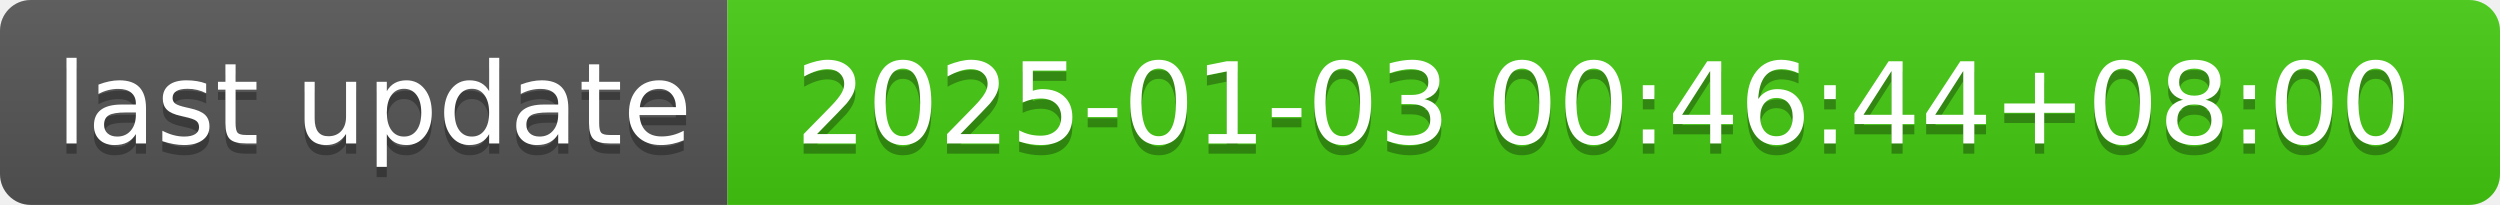
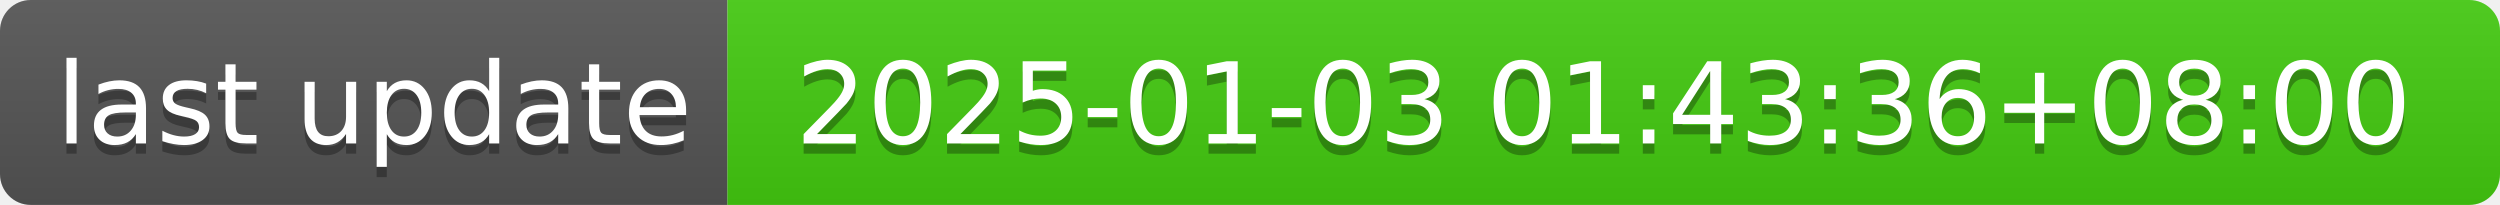
- <svg xmlns="http://www.w3.org/2000/svg" width="244" height="20" role="img" aria-label="last update: 2025-01-03 00:46:44+08:00">
+ <svg xmlns="http://www.w3.org/2000/svg" width="244" height="20" role="img" aria-label="last update: 2025-01-03 01:43:36+08:00">
  <linearGradient id="s" x2="0" y2="100%">
    <stop offset="0" stop-color="#bbb" stop-opacity=".1" />
    <stop offset="1" stop-opacity=".1" />
  </linearGradient>
  <clipPath id="r">
    <rect width="244" height="20" rx="3" fill="#fff" />
  </clipPath>
  <g clip-path="url(#r)">
    <rect width="71" height="20" fill="#555" />
    <rect x="71" width="173" height="20" fill="#4c1" />
    <rect width="244" height="20" fill="url(#s)" />
  </g>
  <g fill="#fff" text-anchor="middle" font-family="Verdana,Geneva,DejaVu Sans,sans-serif" text-rendering="geometricPrecision" font-size="110">
    <text aria-hidden="true" x="365" y="150" fill="#010101" fill-opacity=".3" transform="scale(.1)" textLength="610">last update</text>
    <text x="365" y="140" transform="scale(.1)" fill="#fff" textLength="610">last update</text>
-     <text aria-hidden="true" x="1565" y="150" fill="#010101" fill-opacity=".3" transform="scale(.1)" textLength="1630">2025-01-03 00:46:44+08:00</text>
-     <text x="1565" y="140" transform="scale(.1)" fill="#fff" textLength="1630">2025-01-03 00:46:44+08:00</text>
+     <text aria-hidden="true" x="1565" y="150" fill="#010101" fill-opacity=".3" transform="scale(.1)" textLength="1630">2025-01-03 01:43:36+08:00</text>
+     <text x="1565" y="140" transform="scale(.1)" fill="#fff" textLength="1630">2025-01-03 01:43:36+08:00</text>
  </g>
</svg>
